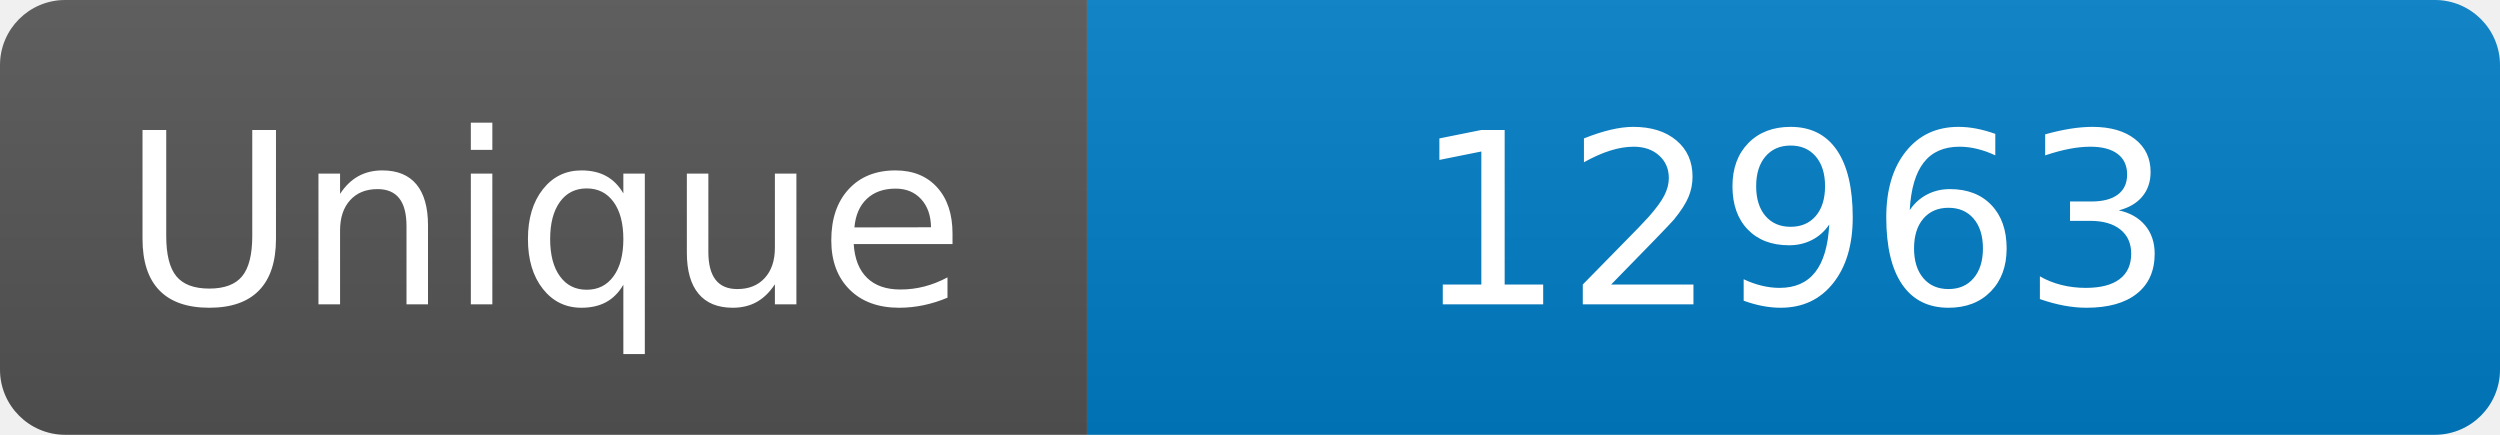
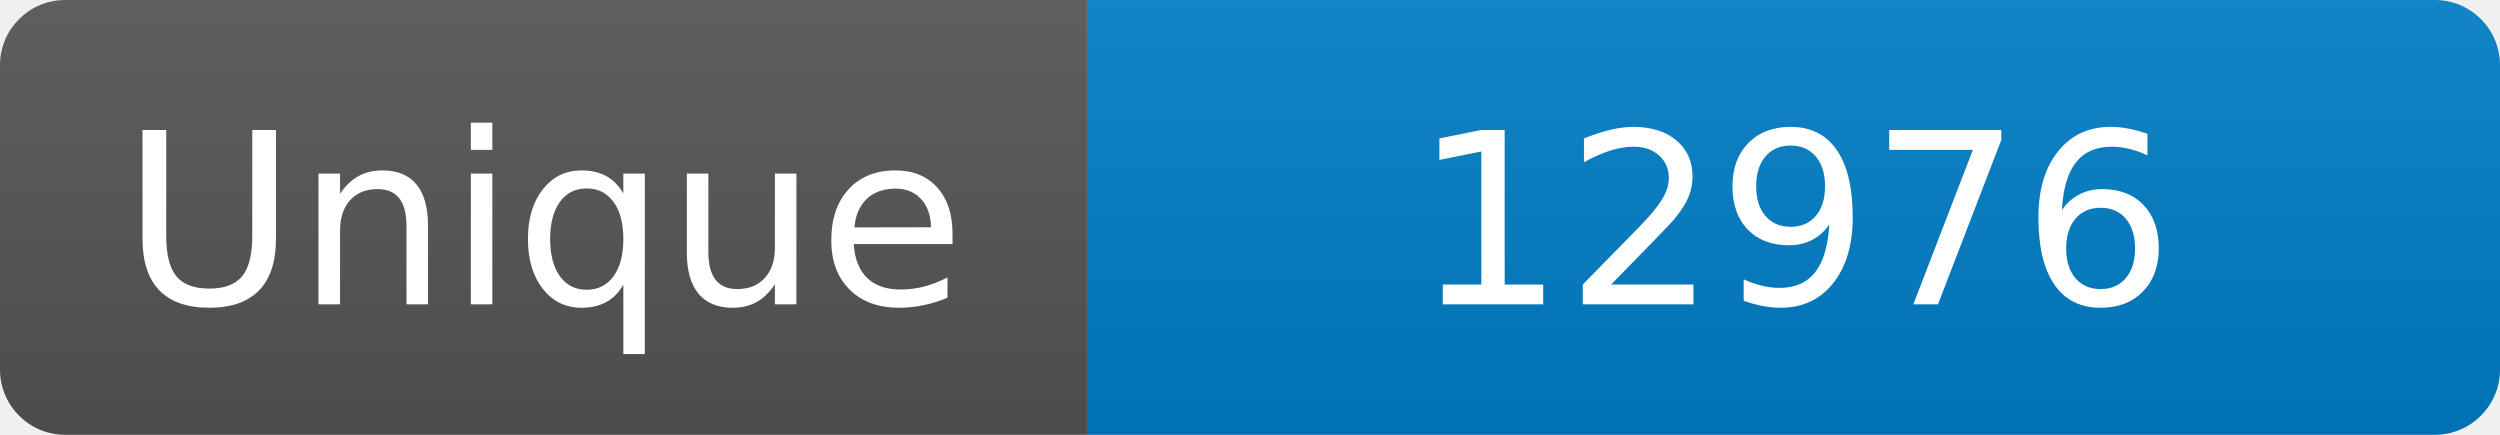
<svg xmlns="http://www.w3.org/2000/svg" width="115" height="20" role="img" aria-label="Maintained?: yes">
  <linearGradient id="s" x2="0" y2="100%">
    <stop offset="0" stop-color="#bbb" stop-opacity=".1" />
    <stop offset="1" stop-opacity=".1" />
  </linearGradient>
  <clipPath id="r">
    <rect width="115" height="20" rx="3" fill="#fff" />
  </clipPath>
  <g clip-path="url(#r)">
    <rect width="50" height="20" fill="#555" />
    <rect x="50" width="160" height="20" fill="#007ec6" />
    <rect width="115" height="20" fill="url(#s)" />
  </g>
  <g fill="#fff" text-anchor="middle" font-family="Verdana,Geneva,DejaVu Sans,sans-serif" font-size="110">
    <text x="250" y="140" transform="scale(.1)" fill="#fff">Unique</text>
-     <text x="825" y="140" transform="scale(.1)" fill="#fff">12963</text>
+     <text x="825" y="140" transform="scale(.1)" fill="#fff">12976</text>
  </g>
</svg>
